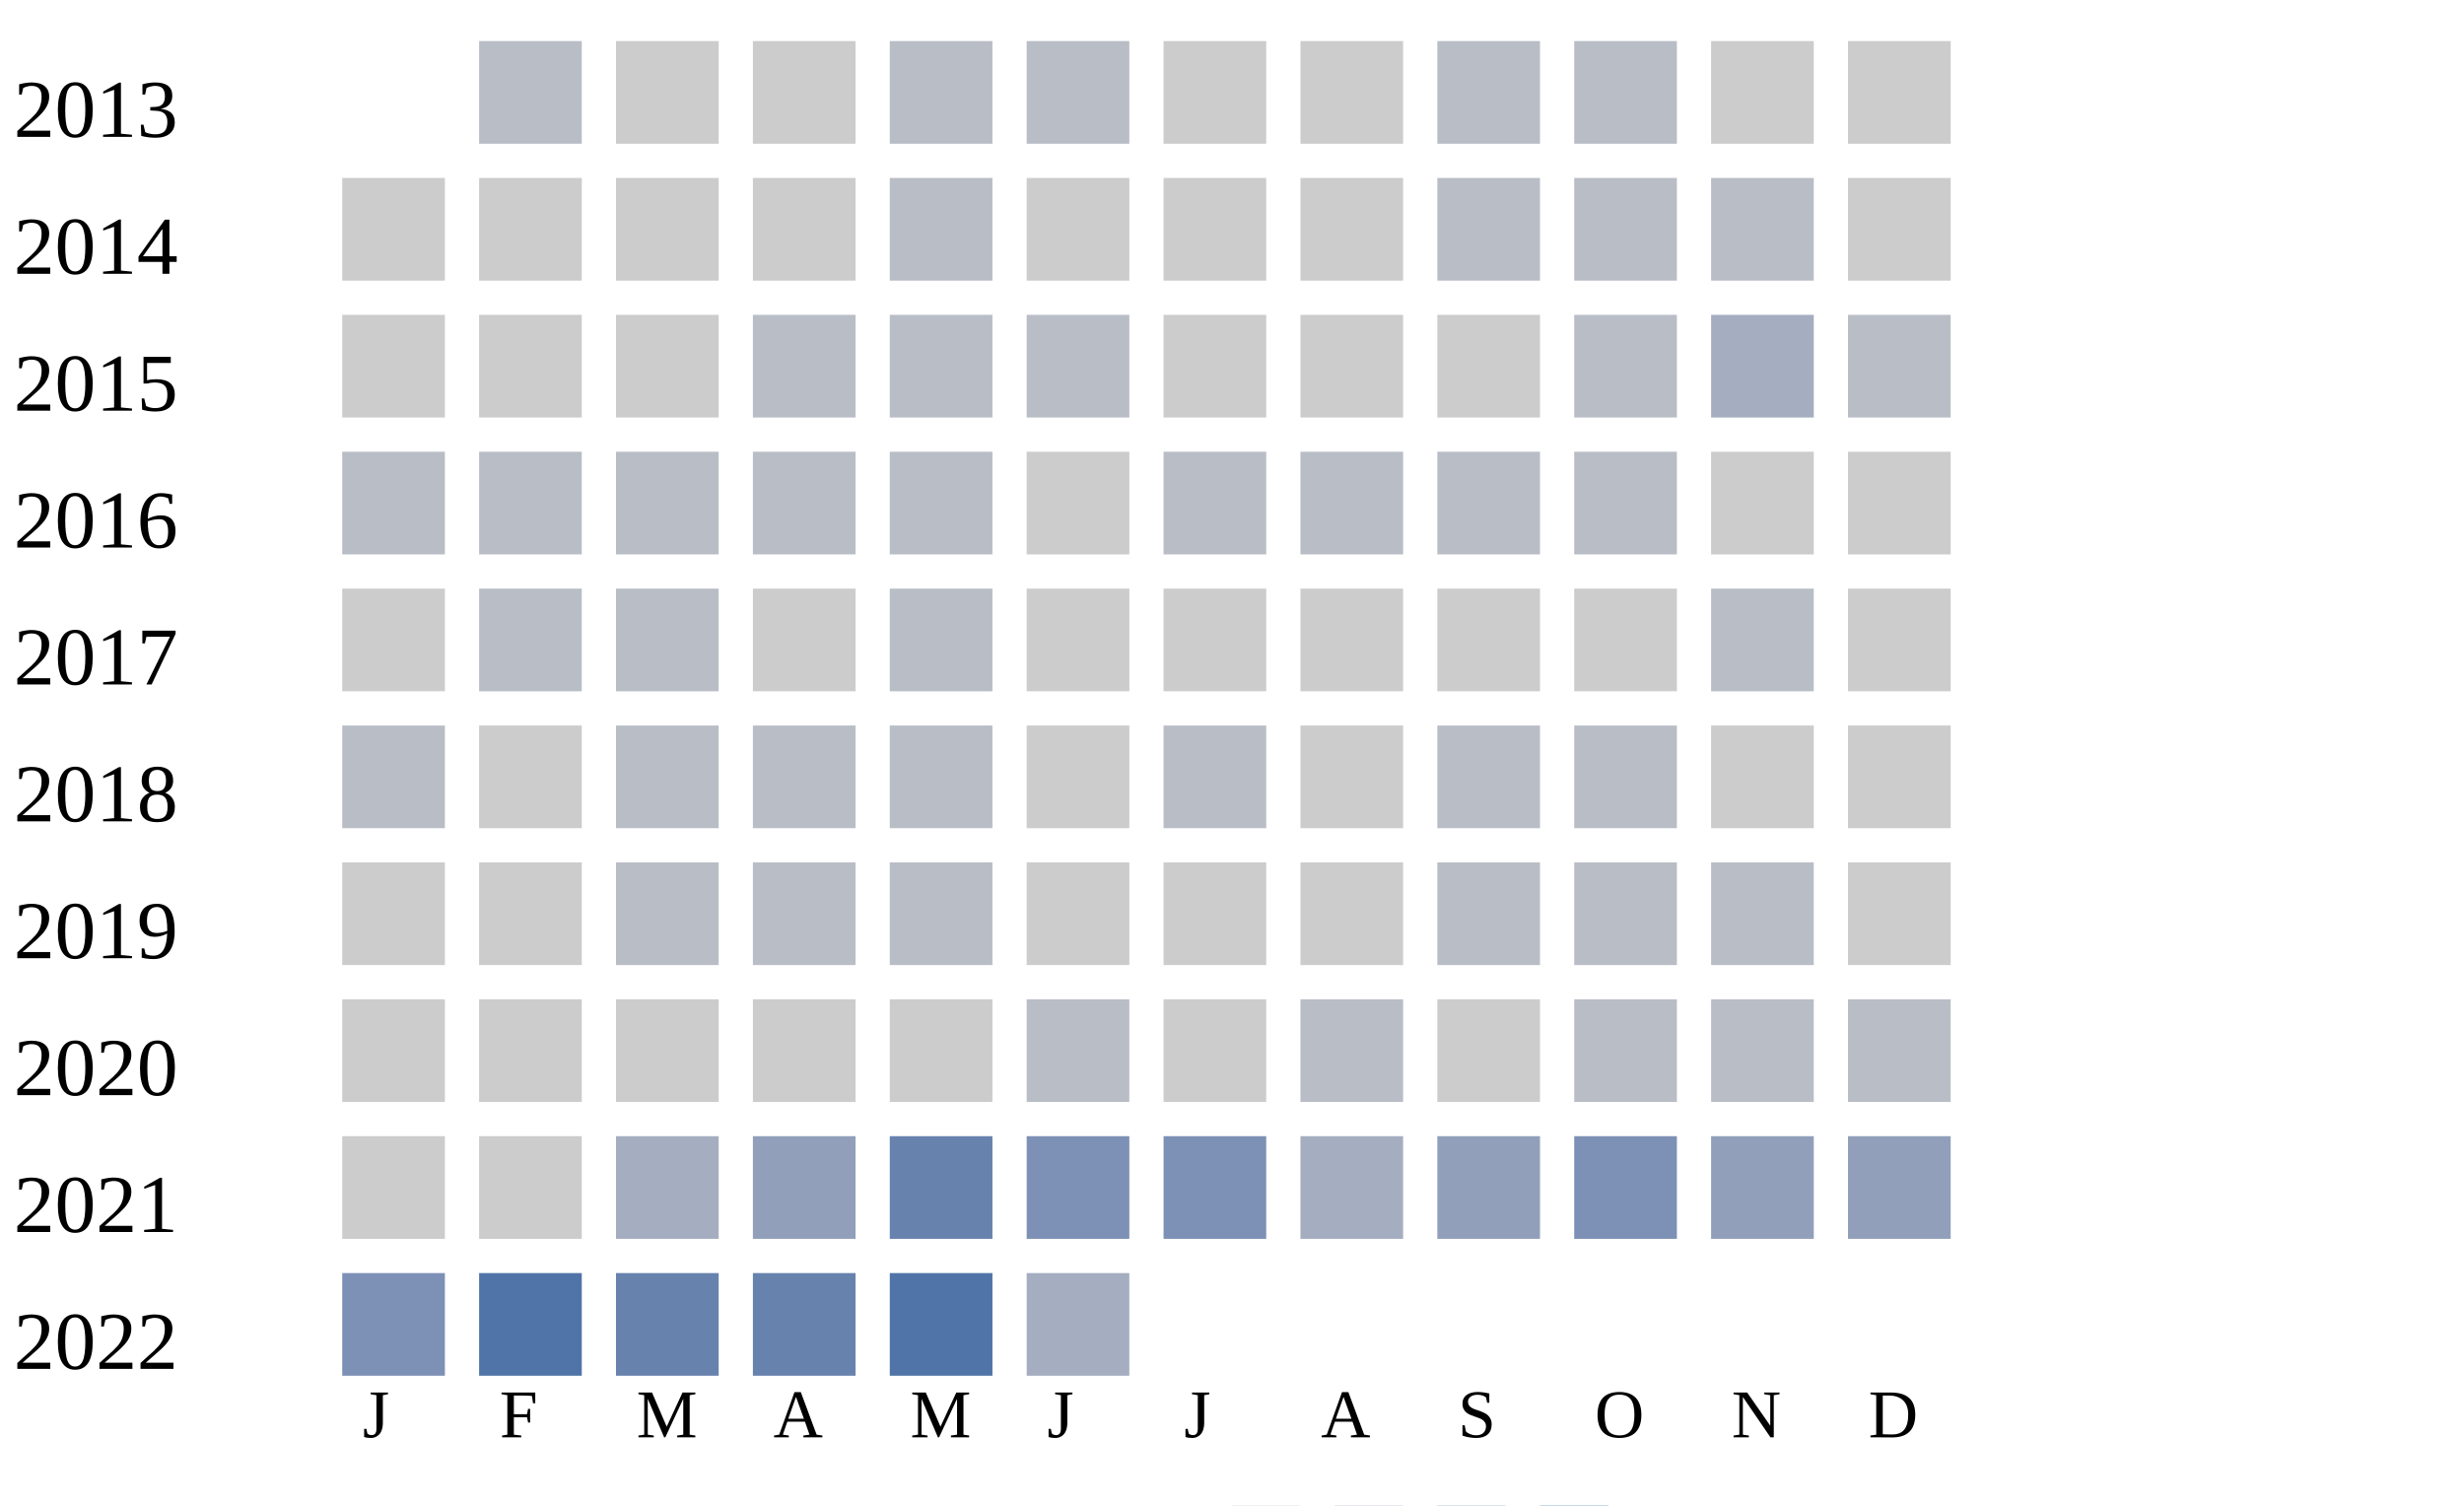
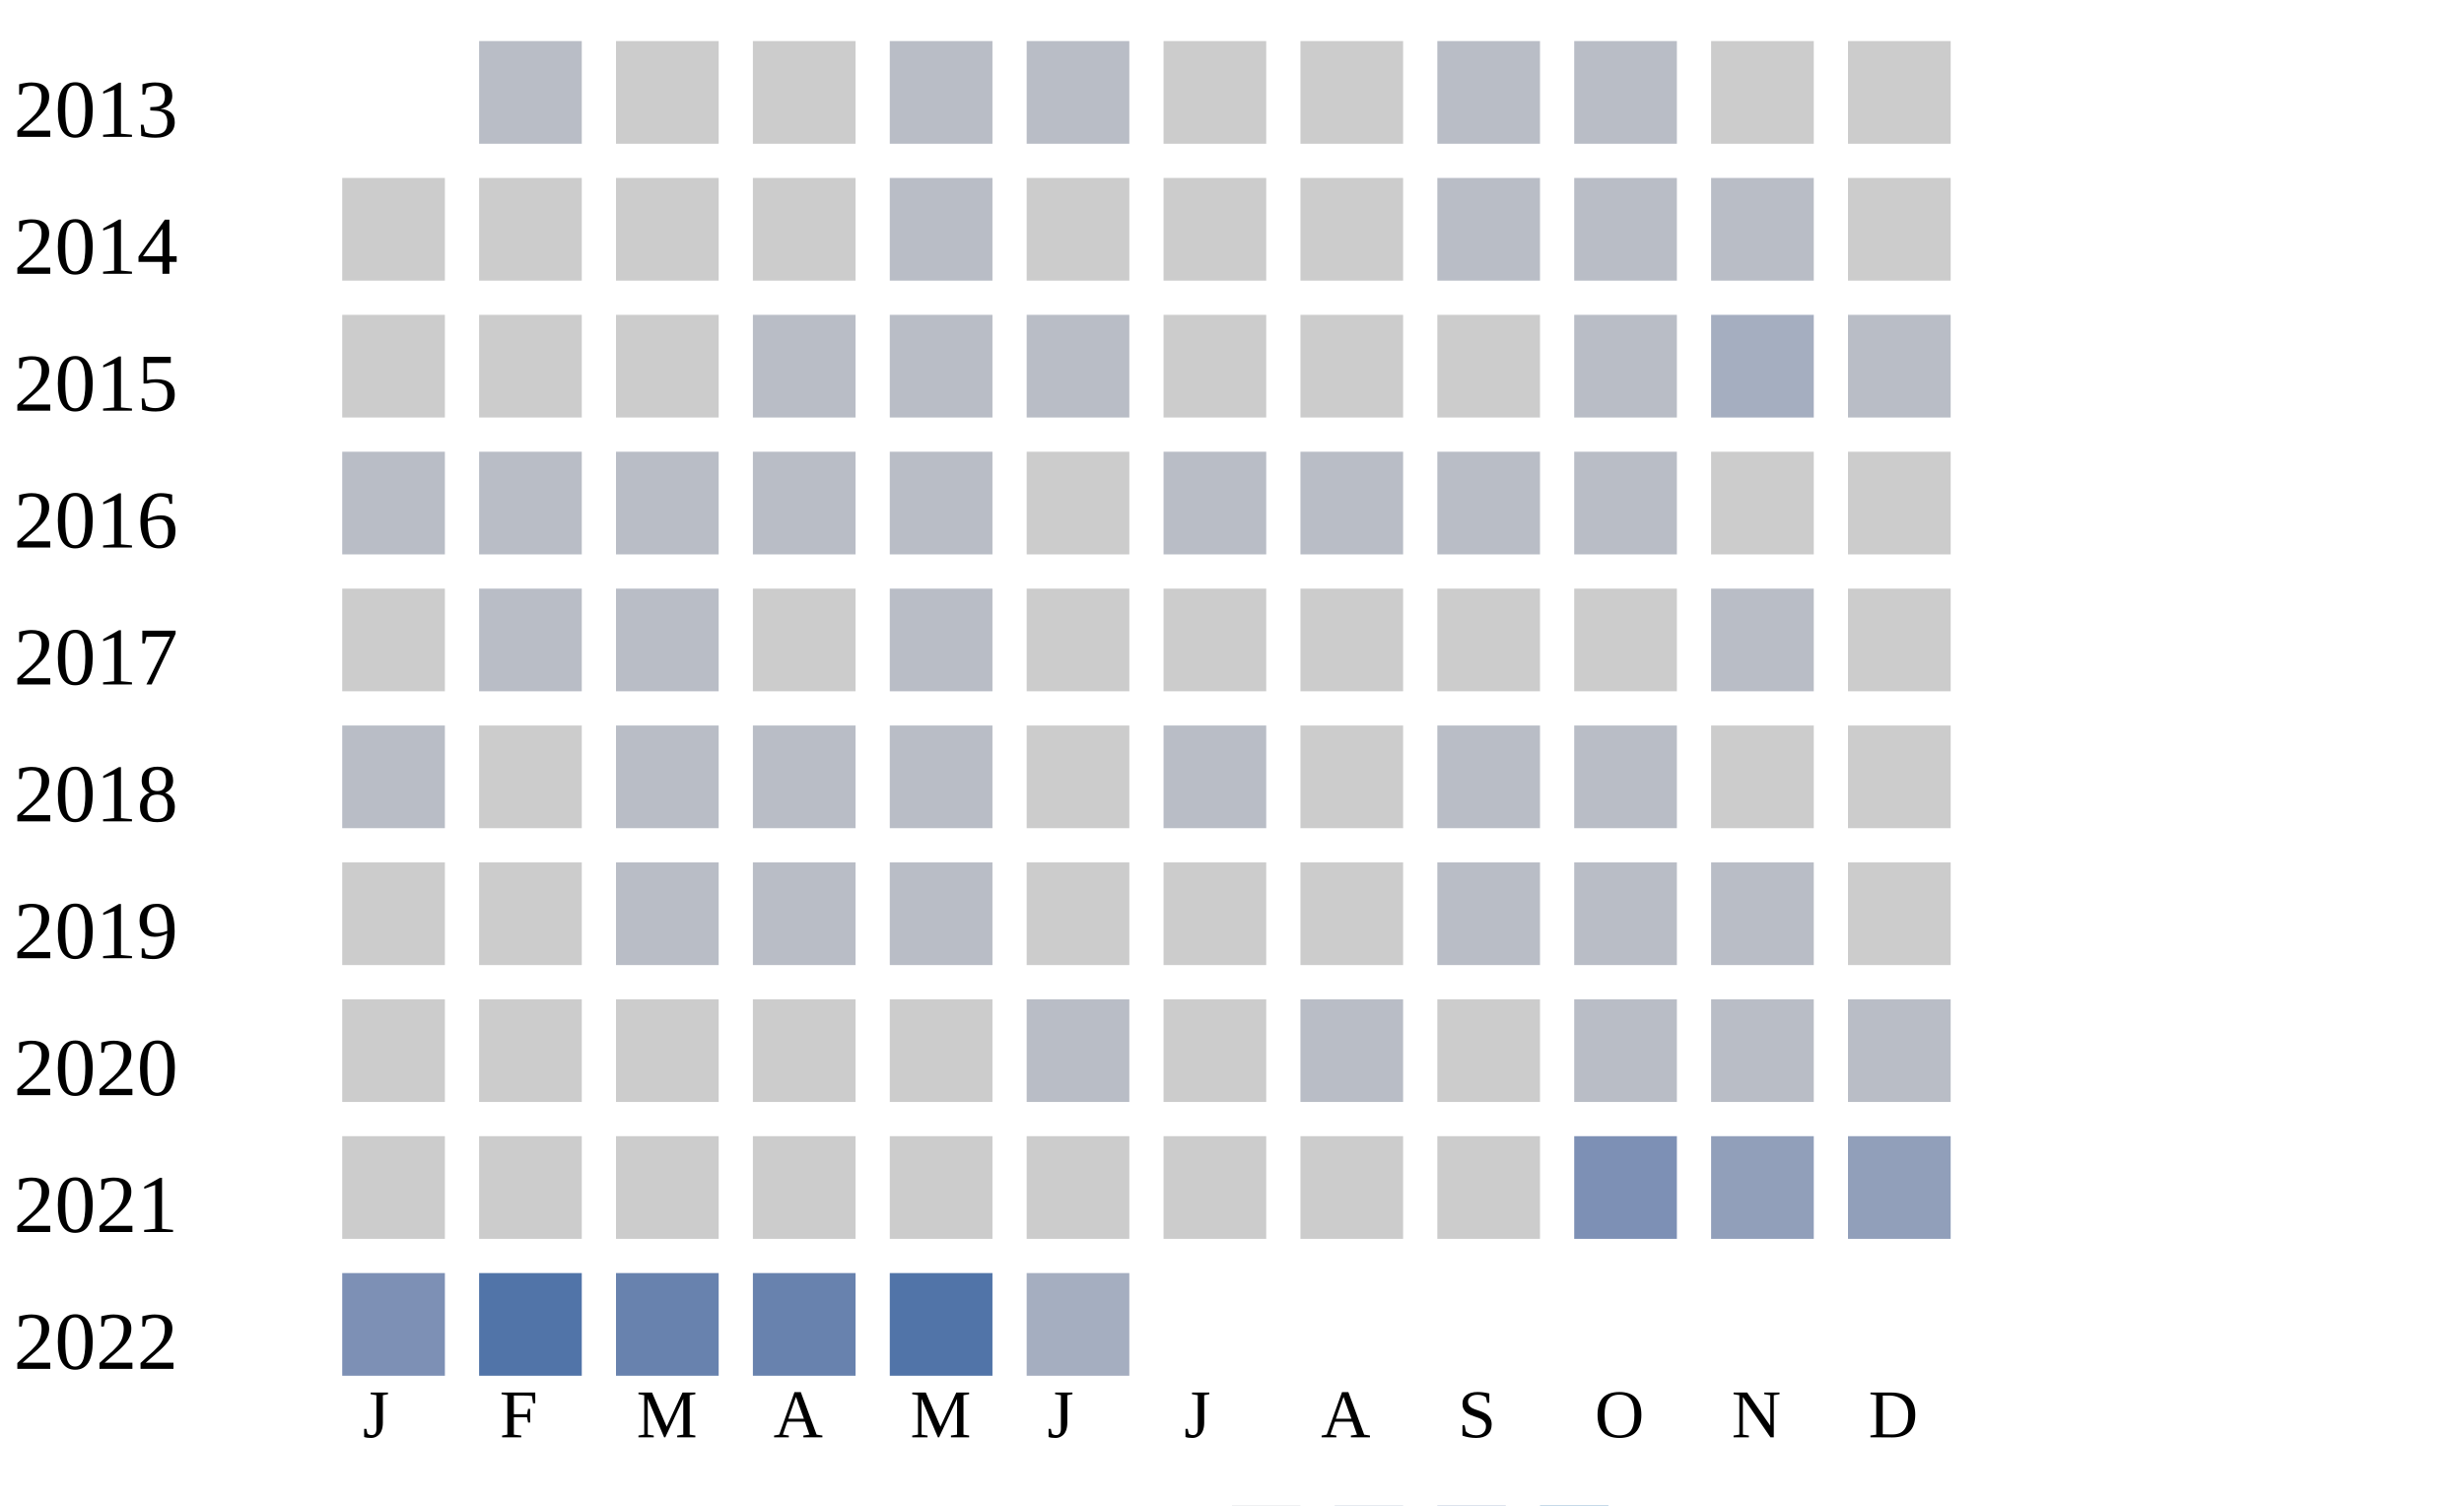
<svg xmlns="http://www.w3.org/2000/svg" width="360" height="220">
  <g transform="translate(0 0)">
    <text x="2" y="20">2013</text>
    <rect x="70" y="6" width="15" height="15" fill="#b9bdc6" />
    <rect x="90" y="6" width="15" height="15" fill="#cccccc" />
    <rect x="110" y="6" width="15" height="15" fill="#cccccc" />
    <rect x="130" y="6" width="15" height="15" fill="#b9bdc6" />
    <rect x="150" y="6" width="15" height="15" fill="#b9bdc6" />
    <rect x="170" y="6" width="15" height="15" fill="#cccccc" />
    <rect x="190" y="6" width="15" height="15" fill="#cccccc" />
    <rect x="210" y="6" width="15" height="15" fill="#b9bdc6" />
    <rect x="230" y="6" width="15" height="15" fill="#b9bdc6" />
    <rect x="250" y="6" width="15" height="15" fill="#cccccc" />
    <rect x="270" y="6" width="15" height="15" fill="#cccccc" />
  </g>
  <g transform="translate(0 20)">
    <text x="2" y="20">2014</text>
    <rect x="50" y="6" width="15" height="15" fill="#cccccc" />
    <rect x="70" y="6" width="15" height="15" fill="#cccccc" />
    <rect x="90" y="6" width="15" height="15" fill="#cccccc" />
    <rect x="110" y="6" width="15" height="15" fill="#cccccc" />
    <rect x="130" y="6" width="15" height="15" fill="#b9bdc6" />
    <rect x="150" y="6" width="15" height="15" fill="#cccccc" />
    <rect x="170" y="6" width="15" height="15" fill="#cccccc" />
    <rect x="190" y="6" width="15" height="15" fill="#cccccc" />
    <rect x="210" y="6" width="15" height="15" fill="#b9bdc6" />
    <rect x="230" y="6" width="15" height="15" fill="#b9bdc6" />
    <rect x="250" y="6" width="15" height="15" fill="#b9bdc6" />
    <rect x="270" y="6" width="15" height="15" fill="#cccccc" />
  </g>
  <g transform="translate(0 40)">
    <text x="2" y="20">2015</text>
    <rect x="50" y="6" width="15" height="15" fill="#cccccc" />
    <rect x="70" y="6" width="15" height="15" fill="#cccccc" />
    <rect x="90" y="6" width="15" height="15" fill="#cccccc" />
    <rect x="110" y="6" width="15" height="15" fill="#b9bdc6" />
    <rect x="130" y="6" width="15" height="15" fill="#b9bdc6" />
    <rect x="150" y="6" width="15" height="15" fill="#b9bdc6" />
    <rect x="170" y="6" width="15" height="15" fill="#cccccc" />
    <rect x="190" y="6" width="15" height="15" fill="#cccccc" />
    <rect x="210" y="6" width="15" height="15" fill="#cccccc" />
    <rect x="230" y="6" width="15" height="15" fill="#b9bdc6" />
    <rect x="250" y="6" width="15" height="15" fill="#a5aec0" />
    <rect x="270" y="6" width="15" height="15" fill="#b9bdc6" />
  </g>
  <g transform="translate(0 60)">
    <text x="2" y="20">2016</text>
    <rect x="50" y="6" width="15" height="15" fill="#b9bdc6" />
    <rect x="70" y="6" width="15" height="15" fill="#b9bdc6" />
    <rect x="90" y="6" width="15" height="15" fill="#b9bdc6" />
    <rect x="110" y="6" width="15" height="15" fill="#b9bdc6" />
    <rect x="130" y="6" width="15" height="15" fill="#b9bdc6" />
    <rect x="150" y="6" width="15" height="15" fill="#cccccc" />
    <rect x="170" y="6" width="15" height="15" fill="#b9bdc6" />
    <rect x="190" y="6" width="15" height="15" fill="#b9bdc6" />
    <rect x="210" y="6" width="15" height="15" fill="#b9bdc6" />
    <rect x="230" y="6" width="15" height="15" fill="#b9bdc6" />
    <rect x="250" y="6" width="15" height="15" fill="#cccccc" />
    <rect x="270" y="6" width="15" height="15" fill="#cccccc" />
  </g>
  <g transform="translate(0 80)">
    <text x="2" y="20">2017</text>
    <rect x="50" y="6" width="15" height="15" fill="#cccccc" />
    <rect x="70" y="6" width="15" height="15" fill="#b9bdc6" />
    <rect x="90" y="6" width="15" height="15" fill="#b9bdc6" />
    <rect x="110" y="6" width="15" height="15" fill="#cccccc" />
    <rect x="130" y="6" width="15" height="15" fill="#b9bdc6" />
    <rect x="150" y="6" width="15" height="15" fill="#cccccc" />
    <rect x="170" y="6" width="15" height="15" fill="#cccccc" />
    <rect x="190" y="6" width="15" height="15" fill="#cccccc" />
    <rect x="210" y="6" width="15" height="15" fill="#cccccc" />
    <rect x="230" y="6" width="15" height="15" fill="#cccccc" />
    <rect x="250" y="6" width="15" height="15" fill="#b9bdc6" />
    <rect x="270" y="6" width="15" height="15" fill="#cccccc" />
  </g>
  <g transform="translate(0 100)">
    <text x="2" y="20">2018</text>
    <rect x="50" y="6" width="15" height="15" fill="#b9bdc6" />
    <rect x="70" y="6" width="15" height="15" fill="#cccccc" />
    <rect x="90" y="6" width="15" height="15" fill="#b9bdc6" />
    <rect x="110" y="6" width="15" height="15" fill="#b9bdc6" />
    <rect x="130" y="6" width="15" height="15" fill="#b9bdc6" />
    <rect x="150" y="6" width="15" height="15" fill="#cccccc" />
    <rect x="170" y="6" width="15" height="15" fill="#b9bdc6" />
    <rect x="190" y="6" width="15" height="15" fill="#cccccc" />
    <rect x="210" y="6" width="15" height="15" fill="#b9bdc6" />
    <rect x="230" y="6" width="15" height="15" fill="#b9bdc6" />
    <rect x="250" y="6" width="15" height="15" fill="#cccccc" />
    <rect x="270" y="6" width="15" height="15" fill="#cccccc" />
  </g>
  <g transform="translate(0 120)">
    <text x="2" y="20">2019</text>
    <rect x="50" y="6" width="15" height="15" fill="#cccccc" />
    <rect x="70" y="6" width="15" height="15" fill="#cccccc" />
    <rect x="90" y="6" width="15" height="15" fill="#b9bdc6" />
    <rect x="110" y="6" width="15" height="15" fill="#b9bdc6" />
    <rect x="130" y="6" width="15" height="15" fill="#b9bdc6" />
    <rect x="150" y="6" width="15" height="15" fill="#cccccc" />
    <rect x="170" y="6" width="15" height="15" fill="#cccccc" />
    <rect x="190" y="6" width="15" height="15" fill="#cccccc" />
    <rect x="210" y="6" width="15" height="15" fill="#b9bdc6" />
    <rect x="230" y="6" width="15" height="15" fill="#b9bdc6" />
    <rect x="250" y="6" width="15" height="15" fill="#b9bdc6" />
    <rect x="270" y="6" width="15" height="15" fill="#cccccc" />
  </g>
  <g transform="translate(0 140)">
    <text x="2" y="20">2020</text>
    <rect x="50" y="6" width="15" height="15" fill="#cccccc" />
    <rect x="70" y="6" width="15" height="15" fill="#cccccc" />
    <rect x="90" y="6" width="15" height="15" fill="#cccccc" />
    <rect x="110" y="6" width="15" height="15" fill="#cccccc" />
    <rect x="130" y="6" width="15" height="15" fill="#cccccc" />
    <rect x="150" y="6" width="15" height="15" fill="#b9bdc6" />
    <rect x="170" y="6" width="15" height="15" fill="#cccccc" />
    <rect x="190" y="6" width="15" height="15" fill="#b9bdc6" />
    <rect x="210" y="6" width="15" height="15" fill="#cccccc" />
    <rect x="230" y="6" width="15" height="15" fill="#b9bdc6" />
    <rect x="250" y="6" width="15" height="15" fill="#b9bdc6" />
    <rect x="270" y="6" width="15" height="15" fill="#b9bdc6" />
  </g>
  <g transform="translate(0 160)">
    <text x="2" y="20">2021</text>
    <rect x="50" y="6" width="15" height="15" fill="#cccccc" />
    <rect x="70" y="6" width="15" height="15" fill="#cccccc" />
-     <rect x="90" y="6" width="15" height="15" fill="#a5aec0" />
-     <rect x="110" y="6" width="15" height="15" fill="#919fba" />
-     <rect x="130" y="6" width="15" height="15" fill="#6882ae" />
-     <rect x="150" y="6" width="15" height="15" fill="#7d90b5" />
-     <rect x="170" y="6" width="15" height="15" fill="#7d90b5" />
-     <rect x="190" y="6" width="15" height="15" fill="#a5aec0" />
-     <rect x="210" y="6" width="15" height="15" fill="#919fba" />
+     <rect x="90" y="6" width="15" height="15" fill="#cccccc" />
+     <rect x="110" y="6" width="15" height="15" fill="#cccccc" />
+     <rect x="130" y="6" width="15" height="15" fill="#cccccc" />
+     <rect x="150" y="6" width="15" height="15" fill="#cccccc" />
+     <rect x="170" y="6" width="15" height="15" fill="#cccccc" />
+     <rect x="190" y="6" width="15" height="15" fill="#cccccc" />
+     <rect x="210" y="6" width="15" height="15" fill="#cccccc" />
    <rect x="230" y="6" width="15" height="15" fill="#7d90b5" />
    <rect x="250" y="6" width="15" height="15" fill="#919fba" />
    <rect x="270" y="6" width="15" height="15" fill="#919fba" />
  </g>
  <g transform="translate(0 180)">
    <text x="2" y="20">2022</text>
    <rect x="50" y="6" width="15" height="15" fill="#7d90b5" />
    <rect x="70" y="6" width="15" height="15" fill="#5174a8" />
    <rect x="90" y="6" width="15" height="15" fill="#6882ae" />
    <rect x="110" y="6" width="15" height="15" fill="#6882ae" />
    <rect x="130" y="6" width="15" height="15" fill="#5174a8" />
    <rect x="150" y="6" width="15" height="15" fill="#a5aec0" />
  </g>
  <text style="font-size: 10px; text-align: center" x="53" y="210">J</text>
  <text style="font-size: 10px; text-align: center" x="73" y="210">F</text>
  <text style="font-size: 10px; text-align: center" x="93" y="210">M</text>
  <text style="font-size: 10px; text-align: center" x="113" y="210">A</text>
  <text style="font-size: 10px; text-align: center" x="133" y="210">M</text>
  <text style="font-size: 10px; text-align: center" x="153" y="210">J</text>
  <text style="font-size: 10px; text-align: center" x="173" y="210">J</text>
  <text style="font-size: 10px; text-align: center" x="193" y="210">A</text>
  <text style="font-size: 10px; text-align: center" x="213" y="210">S</text>
  <text style="font-size: 10px; text-align: center" x="233" y="210">O</text>
  <text style="font-size: 10px; text-align: center" x="253" y="210">N</text>
  <text style="font-size: 10px; text-align: center" x="273" y="210">D</text>
  <text style="font-size: 10px;" x="155" y="229">Less</text>
  <rect fill="#b9bdc6" width="10" height="10" x="180" y="220" />
  <rect fill="#919fba" width="10" height="10" x="195" y="220" />
  <rect fill="#6882ae" width="10" height="10" x="210" y="220" />
  <rect fill="#005a9c" width="10" height="10" x="225" y="220" />
  <text x="240" y="229" style="font-size: 10px;">More</text>
</svg>
